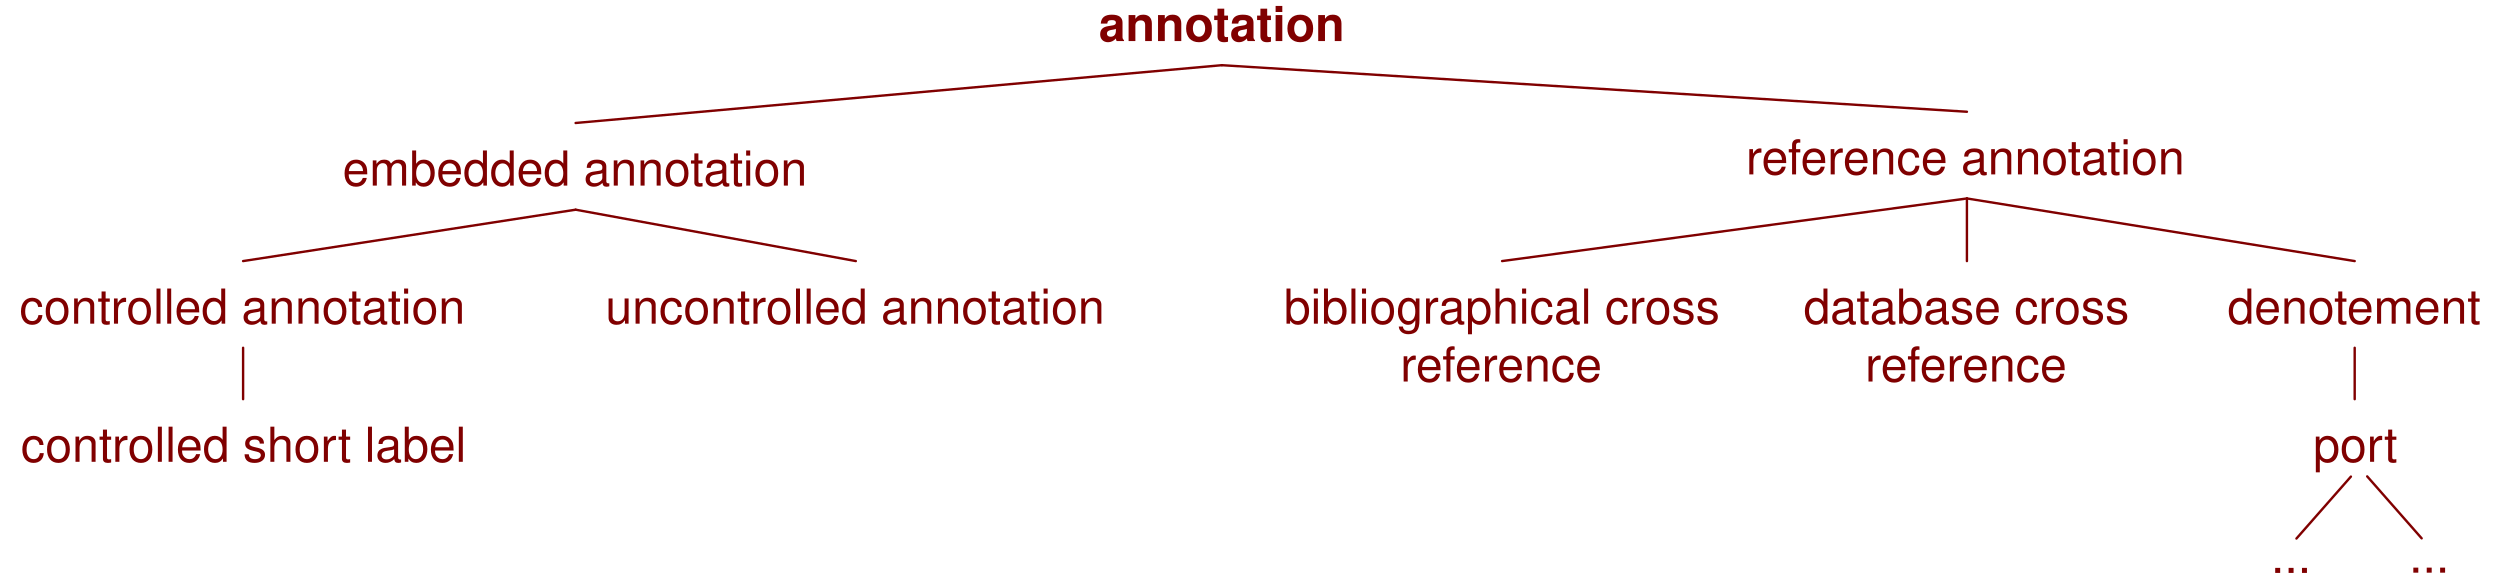
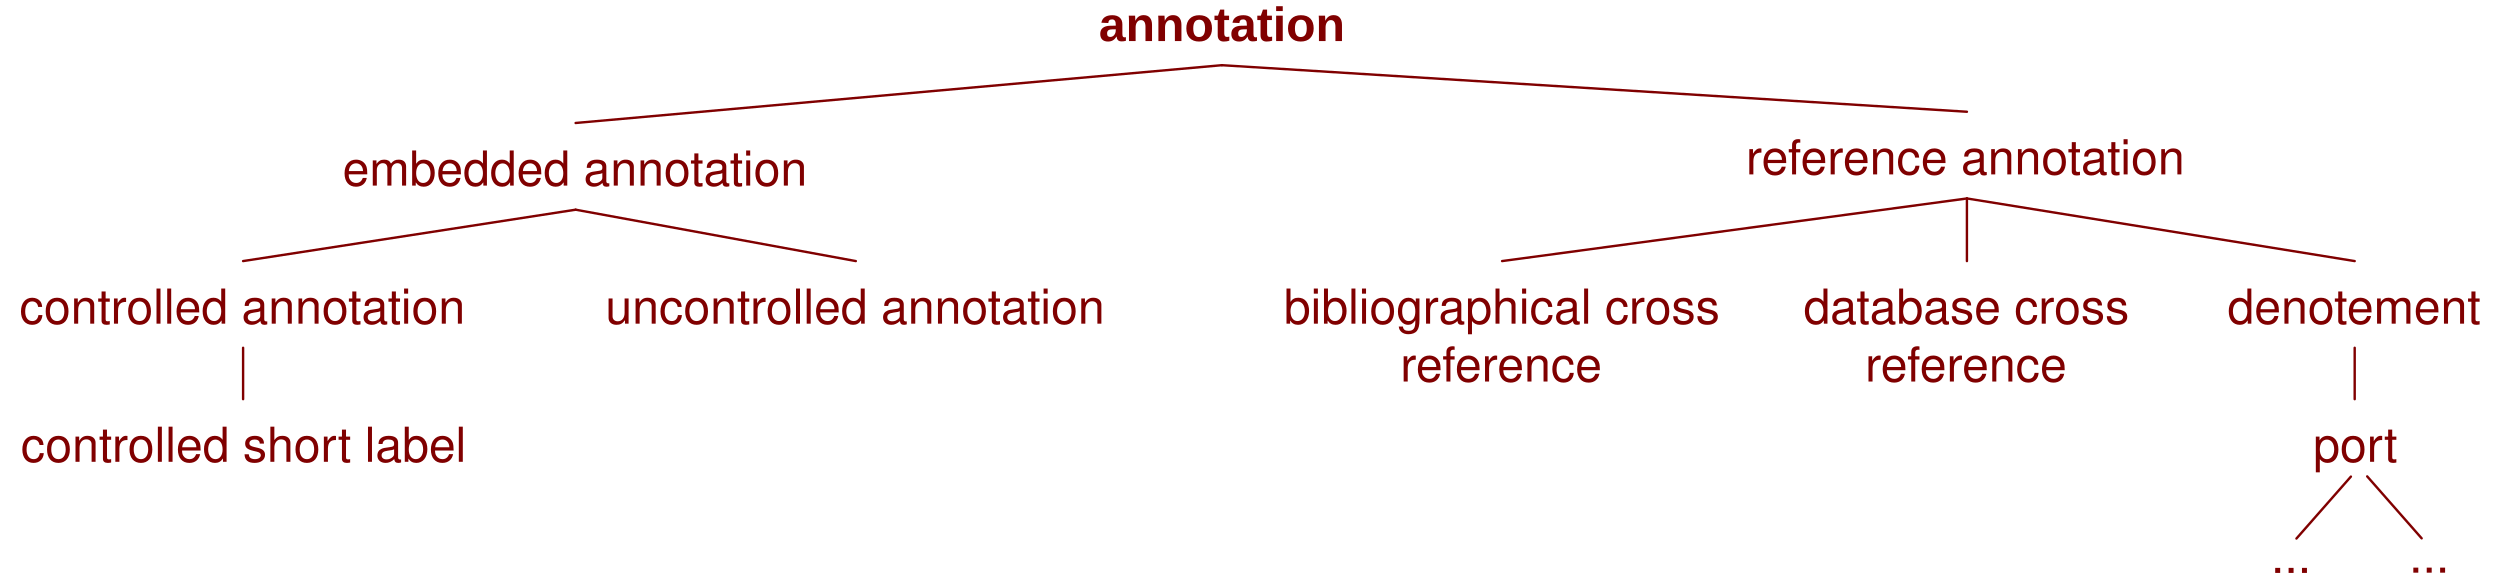
<svg xmlns="http://www.w3.org/2000/svg" version="1.1" viewBox="30 47 519 122" width="648.75" height="152.5" id="svg4965">
  <defs id="defs4969">
    <font-face font-family="Helvetica" font-size="10" units-per-em="1000" underline-position="-75.684" underline-thickness="49.316" slope="0" x-height="532.227" cap-height="719.727" ascent="770.02" descent="-229.98" font-weight="bold" id="font-face4971" stemv="0" stemh="0" accent-height="0" ideographic="0" alphabetic="0" mathematical="0" hanging="0" v-ideographic="0" v-alphabetic="0" v-mathematical="0" v-hanging="0" strikethrough-position="0" strikethrough-thickness="0" overline-position="0" overline-thickness="0">
      <font-face-src id="font-face-src4973">
        <font-face-name name="Helvetica-Bold" id="font-face-name4975" />
      </font-face-src>
    </font-face>
    <font-face font-family="Helvetica" font-size="10" units-per-em="1000" underline-position="-75.684" underline-thickness="49.316" slope="0" x-height="522.949" cap-height="717.285" ascent="770.02" descent="-229.98" font-weight="500" id="font-face4977" stemv="0" stemh="0" accent-height="0" ideographic="0" alphabetic="0" mathematical="0" hanging="0" v-ideographic="0" v-alphabetic="0" v-mathematical="0" v-hanging="0" strikethrough-position="0" strikethrough-thickness="0" overline-position="0" overline-thickness="0">
      <font-face-src id="font-face-src4979">
        <font-face-name name="Helvetica" id="font-face-name4981" />
      </font-face-src>
    </font-face>
  </defs>
-   <text id="text4991" style="fill:#800000;stroke:none" x="257.667" y="45.533">
-     <tspan font-size="10" font-weight="bold" x="258.115" y="55.533" textLength="51.104" id="tspan4993" style="font-size:10px;font-weight:bold;fill:#800000;font-family:Helvetica">annotation</tspan>
+   <text id="text4991" style="fill:#800000;stroke:none;-inkscape-font-specification:Arial Bold;font-family:Arial;font-weight:bold;font-style:normal;font-stretch:normal;font-variant:normal" x="257.667" y="45.533">
+     <tspan font-size="10" font-weight="bold" x="258.115" y="55.533" textLength="51.104" id="tspan4993" style="font-size:10px;font-weight:bold;fill:#800000;font-family:Arial;-inkscape-font-specification:Arial Bold;font-style:normal;font-stretch:normal;font-variant:normal">annotation</tspan>
  </text>
  <text id="text4995" style="fill:#800000;stroke:none" x="101" y="75.533">
    <tspan font-size="10" font-weight="500" x="101.126" y="85.533" textLength="96.748" id="tspan4997" style="font-size:10px;font-weight:500;fill:#800000;font-family:Helvetica">embedded annotation</tspan>
  </text>
  <text id="text4999" style="fill:#800000;stroke:none" x="392.333" y="73.2">
    <tspan font-size="10" font-weight="500" x="392.467" y="83.2" textLength="91.733" id="tspan5001" style="font-size:10px;font-weight:500;fill:#800000;font-family:Helvetica">reference annotation</tspan>
  </text>
  <line x1="283.667" y1="60.533" x2="149.5" y2="72.533" id="line5003" style="fill:none;stroke:#800000;stroke-width:0.5;stroke-linecap:round;stroke-linejoin:round" />
  <line x1="283.667" y1="60.533" x2="438.333" y2="70.2" id="line5005" style="fill:none;stroke:#800000;stroke-width:0.5;stroke-linecap:round;stroke-linejoin:round" />
  <line x1="438.333" y1="88.2" x2="518.833" y2="101.2" id="line5007" style="fill:none;stroke:#800000;stroke-width:0.5;stroke-linecap:round;stroke-linejoin:round" />
  <text id="text5009" style="fill:#800000;stroke:none" x="492.333" y="104.2">
    <tspan font-size="10" font-weight="500" x="492.425" y="114.2" textLength="52.817" id="tspan5011" style="font-size:10px;font-weight:500;fill:#800000;font-family:Helvetica">denotement</tspan>
  </text>
  <text id="text5013" style="fill:#800000;stroke:none" x="509.833" y="132.867">
    <tspan font-size="10" font-weight="500" x="510.218" y="142.867" textLength="17.231" id="tspan5015" style="font-size:10px;font-weight:500;fill:#800000;font-family:Helvetica">port</tspan>
  </text>
  <line x1="518.833" y1="119.2" x2="518.833" y2="129.867" id="line5017" style="fill:none;stroke:#800000;stroke-width:0.5;stroke-linecap:round;stroke-linejoin:round" />
  <text id="text5019" style="fill:#800000;stroke:none" x="404.333" y="104.2">
    <tspan font-size="10" font-weight="500" x="404.425" y="114.2" textLength="67.817" id="tspan5021" style="font-size:10px;font-weight:500;fill:#800000;font-family:Helvetica">database cross</tspan>
    <tspan font-size="10" font-weight="500" x="417.21" y="126.2" textLength="42.246" id="tspan5023" style="font-size:10px;font-weight:500;fill:#800000;font-family:Helvetica">reference</tspan>
  </text>
  <line x1="438.333" y1="88.2" x2="438.333" y2="101.2" id="line5025" style="fill:none;stroke:#800000;stroke-width:0.5;stroke-linecap:round;stroke-linejoin:round" />
  <text id="text5027" style="fill:#800000;stroke:none" x="296.333" y="104.2">
    <tspan font-size="10" font-weight="500" x="296.533" y="114.2" textLength="90.601" id="tspan5029" style="font-size:10px;font-weight:500;fill:#800000;font-family:Helvetica">bibliographical cross</tspan>
    <tspan font-size="10" font-weight="500" x="320.71" y="126.2" textLength="42.246" id="tspan5031" style="font-size:10px;font-weight:500;fill:#800000;font-family:Helvetica">reference</tspan>
  </text>
  <line x1="438.333" y1="88.2" x2="341.833" y2="101.2" id="line5033" style="fill:none;stroke:#800000;stroke-width:0.5;stroke-linecap:round;stroke-linejoin:round" />
  <text id="text5035" style="fill:#800000;stroke:none" x="33.967" y="104.2">
    <tspan font-size="10" font-weight="500" x="34.043" y="114.2" textLength="92.847" id="tspan5037" style="font-size:10px;font-weight:500;fill:#800000;font-family:Helvetica">controlled annotation</tspan>
  </text>
  <text id="text5039" style="fill:#800000;stroke:none" x="155.667" y="104.2">
    <tspan font-size="10" font-weight="500" x="155.682" y="114.2" textLength="103.97" id="tspan5041" style="font-size:10px;font-weight:500;fill:#800000;font-family:Helvetica">uncontrolled annotation</tspan>
  </text>
  <line x1="149.5" y1="90.533" x2="80.467" y2="101.2" id="line5043" style="fill:none;stroke:#800000;stroke-width:0.5;stroke-linecap:round;stroke-linejoin:round" />
  <line x1="149.5" y1="90.533" x2="207.667" y2="101.2" id="line5045" style="fill:none;stroke:#800000;stroke-width:0.5;stroke-linecap:round;stroke-linejoin:round" />
  <text id="text5047" style="fill:#800000;stroke:none" x="33.967" y="132.867">
    <tspan font-size="10" font-weight="500" x="34.329" y="142.867" textLength="92.275" id="tspan5049" style="font-size:10px;font-weight:500;fill:#800000;font-family:Helvetica">controlled short label</tspan>
  </text>
  <line x1="80.467" y1="119.2" x2="80.467" y2="129.867" id="line5051" style="fill:none;stroke:#800000;stroke-width:0.5;stroke-linecap:round;stroke-linejoin:round" />
  <line x1="518.047" y1="145.941" x2="506.742" y2="158.8" id="line5025-1" style="fill:none;stroke:#800000;stroke-width:0.5;stroke-linecap:round;stroke-linejoin:round;stroke-miterlimit:4;stroke-dasharray:none" />
  <text id="text5336-9" style="font-size:12px;fill:#800000;stroke:none" x="501.123" y="155.94">
    <tspan font-size="10" font-weight="500" x="501.456" y="165.94" textLength="8.335" id="tspan5338-0" style="font-size:10px;font-weight:500;fill:#800000;font-family:Helvetica">...</tspan>
  </text>
  <text id="text5336-9-7" style="font-size:12px;fill:#800000;stroke:none" x="529.8" y="155.887">
    <tspan font-size="10" font-weight="500" x="530.133" y="165.887" textLength="8.335" id="tspan5338-0-9" style="font-size:10px;font-weight:500;fill:#800000;font-family:Helvetica">...</tspan>
  </text>
  <line x1="521.429" y1="145.898" x2="532.734" y2="158.757" id="line5025-1-5" style="fill:none;stroke:#800000;stroke-width:0.5;stroke-linecap:round;stroke-linejoin:round;stroke-miterlimit:4;stroke-dasharray:none" />
</svg>
